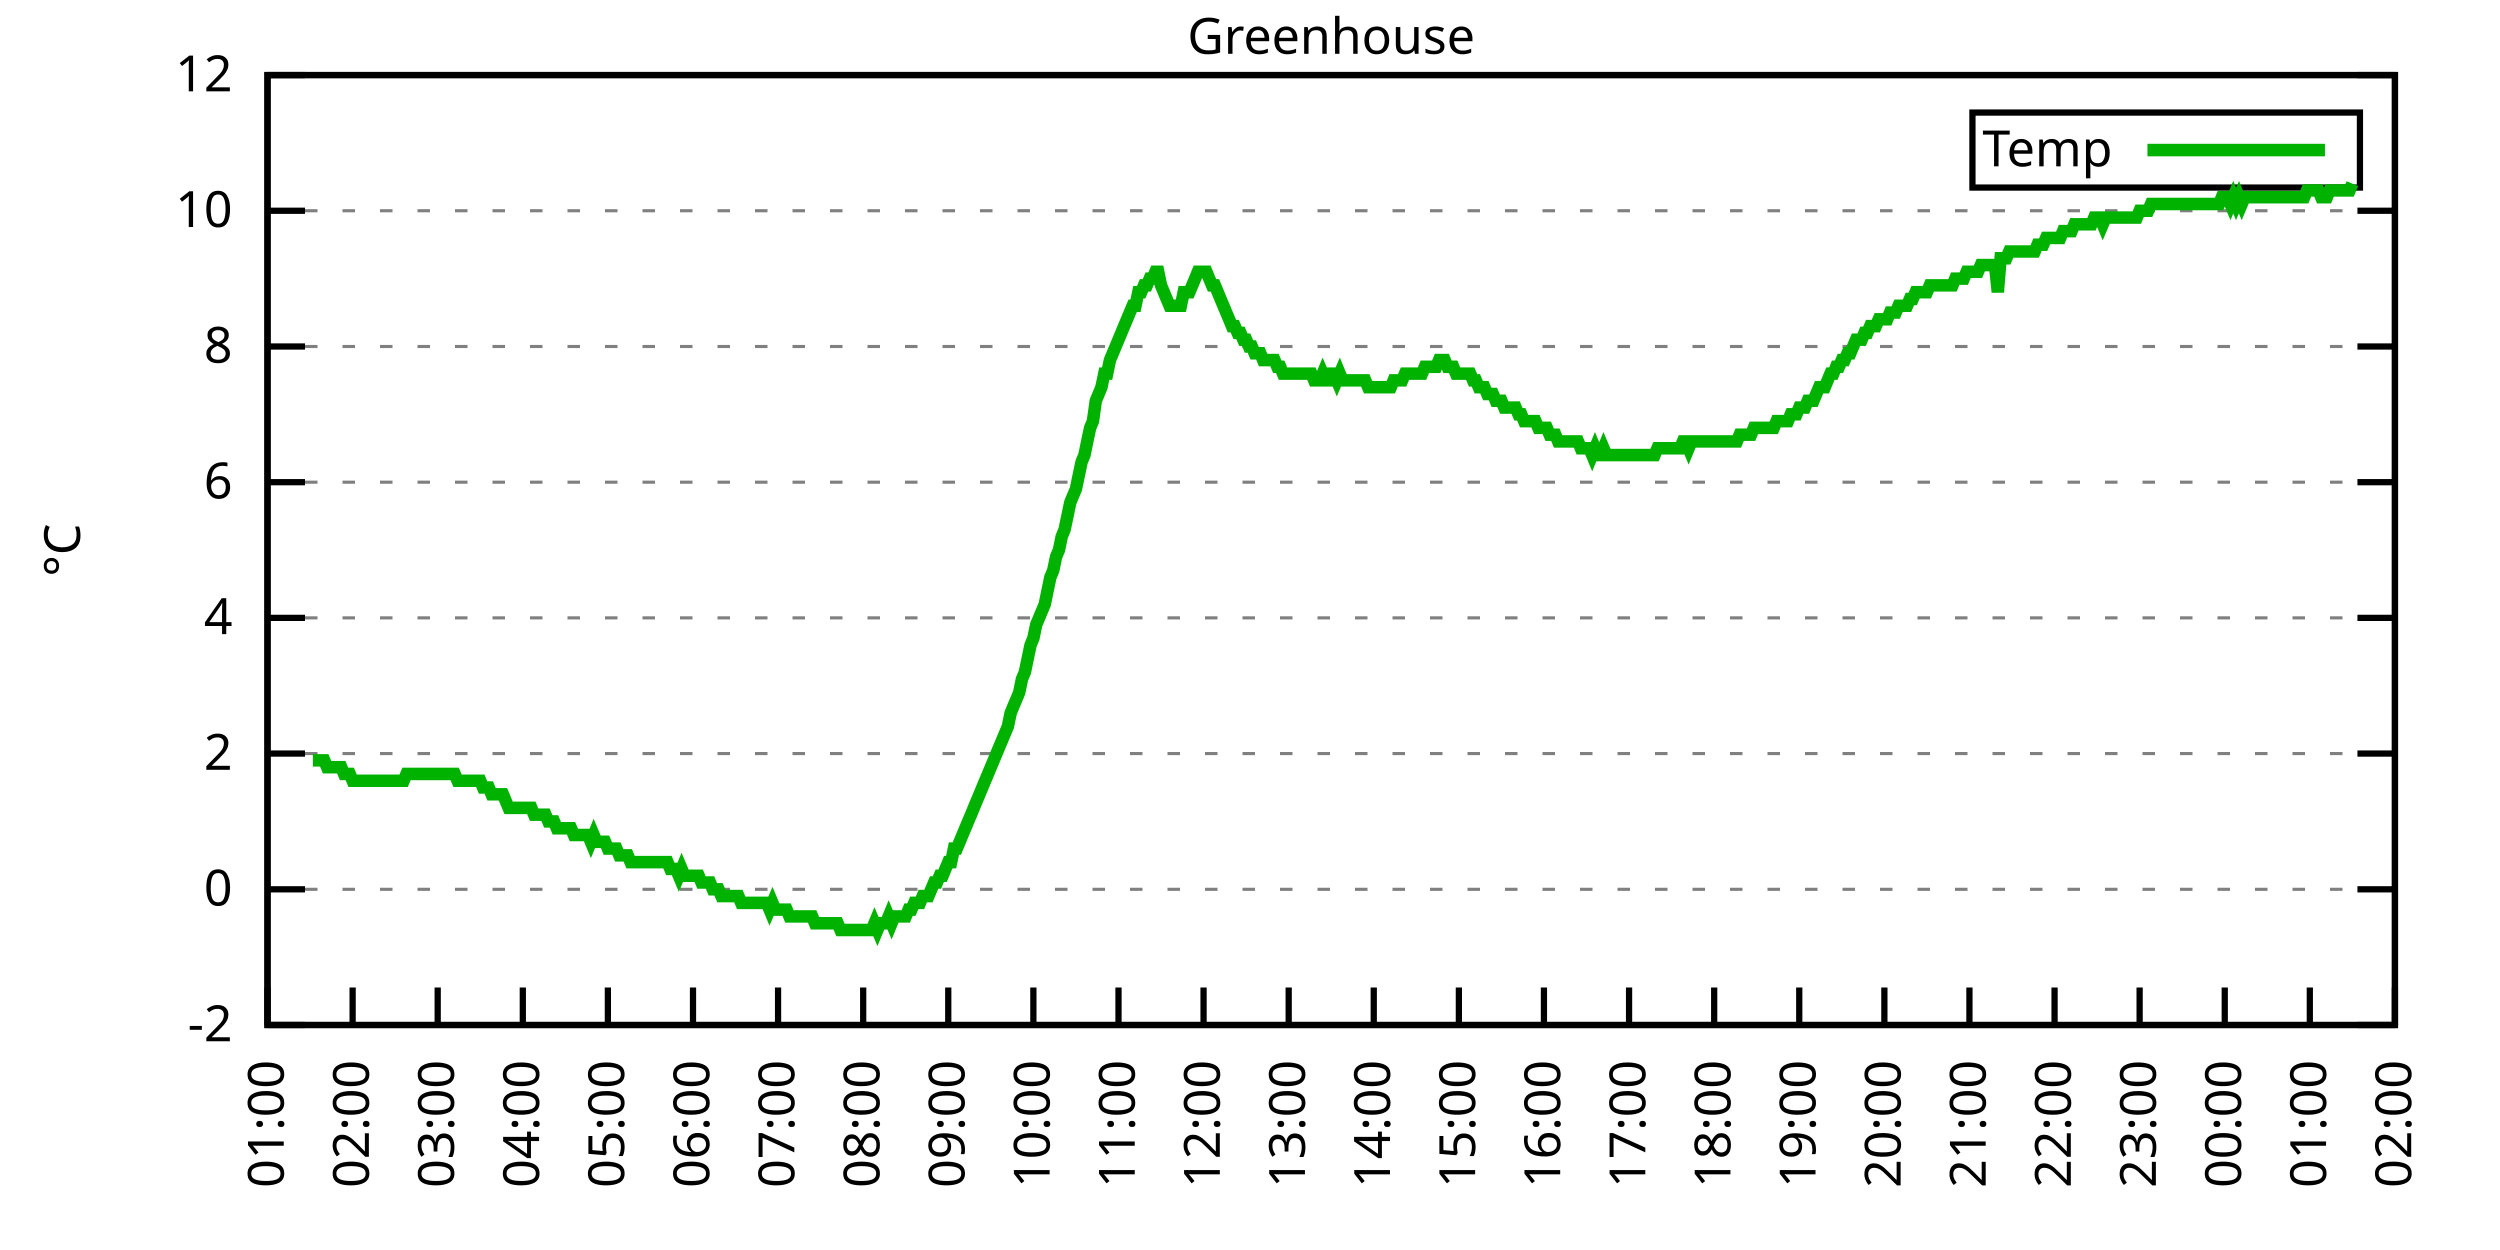
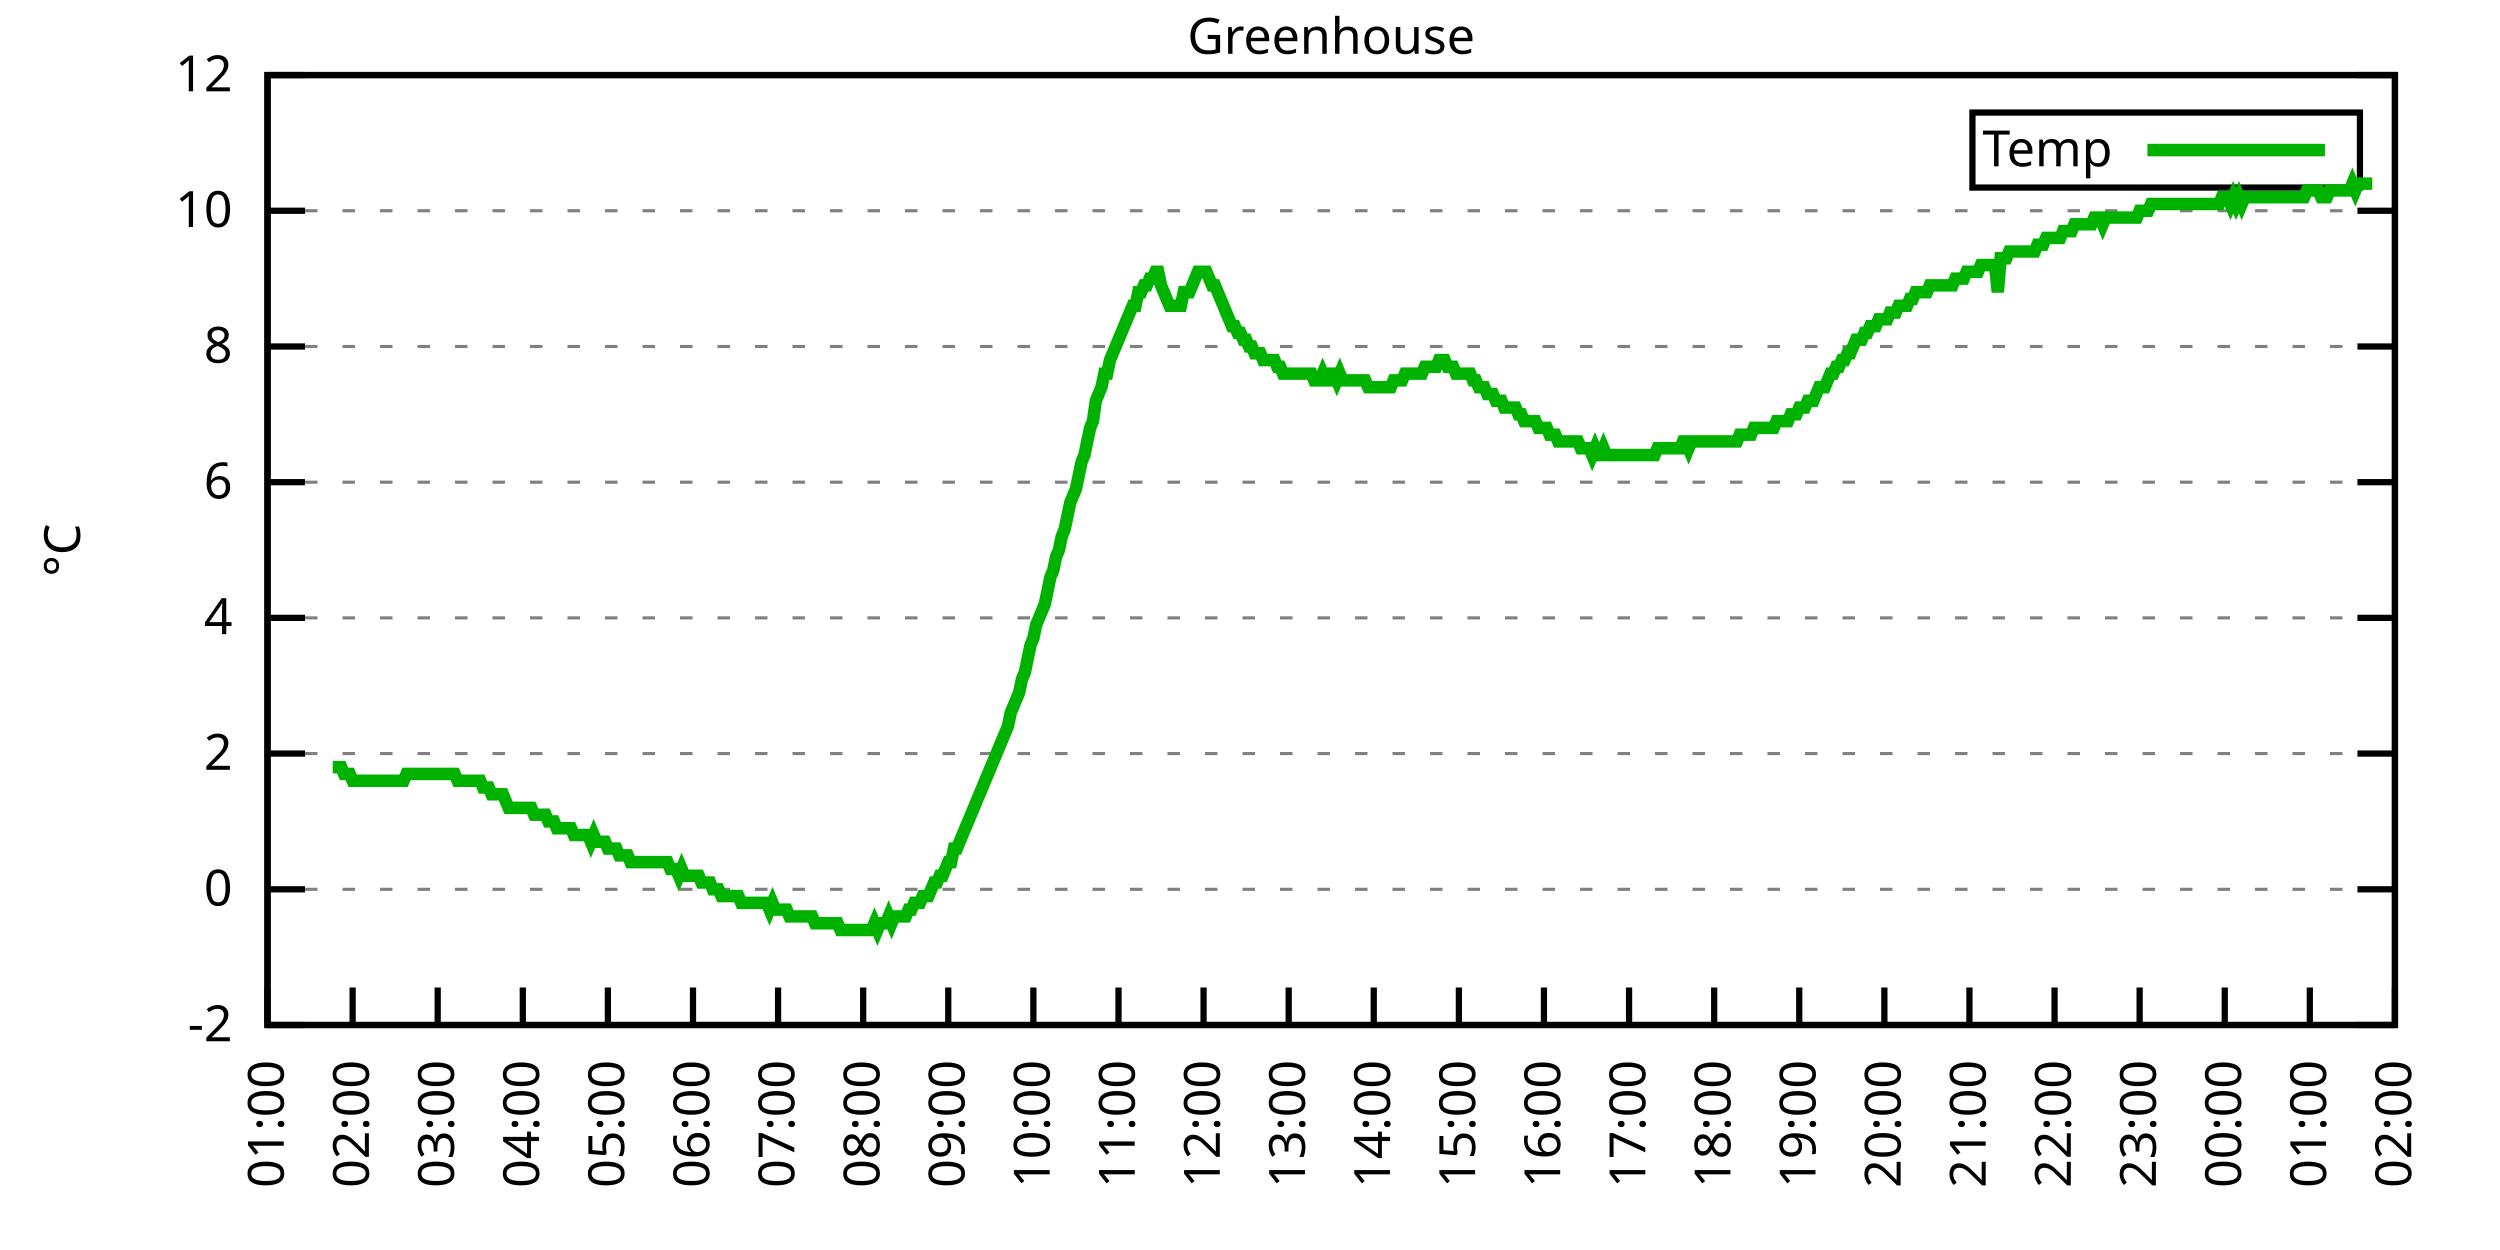
<svg xmlns="http://www.w3.org/2000/svg" xmlns:xlink="http://www.w3.org/1999/xlink" width="400" height="200" viewBox="0 0 400 200">
  <g id="gnuplot_canvas">
    <rect x="0" y="0" width="400" height="200" fill="none" />
    <defs>
      <circle id="gpDot" r="0.5" stroke-width="0.5" stroke="currentColor" />
      <path id="gpPt0" stroke-width="0.333" stroke="currentColor" d="M-1,0 h2 M0,-1 v2" />
      <path id="gpPt1" stroke-width="0.333" stroke="currentColor" d="M-1,-1 L1,1 M1,-1 L-1,1" />
      <path id="gpPt2" stroke-width="0.333" stroke="currentColor" d="M-1,0 L1,0 M0,-1 L0,1 M-1,-1 L1,1 M-1,1 L1,-1" />
      <rect id="gpPt3" stroke-width="0.333" stroke="currentColor" x="-1" y="-1" width="2" height="2" />
      <rect id="gpPt4" stroke-width="0.333" stroke="currentColor" fill="currentColor" x="-1" y="-1" width="2" height="2" />
      <circle id="gpPt5" stroke-width="0.333" stroke="currentColor" cx="0" cy="0" r="1" />
      <use xlink:href="#gpPt5" id="gpPt6" fill="currentColor" stroke="none" />
      <path id="gpPt7" stroke-width="0.333" stroke="currentColor" d="M0,-1.33 L-1.33,0.67 L1.33,0.67 z" />
      <use xlink:href="#gpPt7" id="gpPt8" fill="currentColor" stroke="none" />
      <use xlink:href="#gpPt7" id="gpPt9" stroke="currentColor" transform="rotate(180)" />
      <use xlink:href="#gpPt9" id="gpPt10" fill="currentColor" stroke="none" />
      <use xlink:href="#gpPt3" id="gpPt11" stroke="currentColor" transform="rotate(45)" />
      <use xlink:href="#gpPt11" id="gpPt12" fill="currentColor" stroke="none" />
      <path id="gpPt13" stroke-width="0.333" stroke="currentColor" d="M0,1.330 L1.265,0.411 L0.782,-1.067 L-0.782,-1.076 L-1.265,0.411 z" />
      <use xlink:href="#gpPt13" id="gpPt14" fill="currentColor" stroke="none" />
      <filter id="textbox" filterUnits="objectBoundingBox" x="0" y="0" height="1" width="1">
        <feFlood flood-color="white" flood-opacity="1" result="bgnd" />
        <feComposite in="SourceGraphic" in2="bgnd" operator="atop" />
      </filter>
      <filter id="greybox" filterUnits="objectBoundingBox" x="0" y="0" height="1" width="1">
        <feFlood flood-color="lightgrey" flood-opacity="1" result="grey" />
        <feComposite in="SourceGraphic" in2="grey" operator="atop" />
      </filter>
    </defs>
    <g fill="none" color="white" stroke="currentColor" stroke-width="1.00" stroke-linecap="butt" stroke-linejoin="miter">
</g>
    <g fill="none" color="black" stroke="currentColor" stroke-width="1.00" stroke-linecap="butt" stroke-linejoin="miter">
      <g stroke="none" shape-rendering="crispEdges">
        <polygon fill="rgb(255, 255, 255)" points="42.80,164.00 383.18,164.00 383.18,12.02 42.80,12.02 " />
      </g>
    </g>
    <g fill="none" color="black" stroke="currentColor" stroke-width="1.00" stroke-linecap="butt" stroke-linejoin="miter">
</g>
    <g fill="none" color="black" stroke="black" stroke-width="0.50" stroke-linecap="butt" stroke-linejoin="miter">
</g>
    <g fill="none" color="gray" stroke="currentColor" stroke-width="0.50" stroke-linecap="butt" stroke-linejoin="miter">
      <path stroke="gray" stroke-dasharray="2,4" class="gridline" d="M42.80,164.00 L383.19,164.00  " />
    </g>
    <g fill="none" color="gray" stroke="gray" stroke-width="1.00" stroke-linecap="butt" stroke-linejoin="miter">
</g>
    <g fill="none" color="black" stroke="currentColor" stroke-width="1.00" stroke-linecap="butt" stroke-linejoin="miter">
      <path stroke="black" d="M42.80,164.00 L48.80,164.00 M383.19,164.00 L377.19,164.00  " />
      <g transform="translate(37.20,166.60)" stroke="none" fill="black" font-family="Sans" font-size="8.00" text-anchor="end">
        <text>
          <tspan font-family="Sans">-2</tspan>
        </text>
      </g>
    </g>
    <g fill="none" color="black" stroke="currentColor" stroke-width="1.00" stroke-linecap="butt" stroke-linejoin="miter">
</g>
    <g fill="none" color="black" stroke="black" stroke-width="0.50" stroke-linecap="butt" stroke-linejoin="miter">
</g>
    <g fill="none" color="gray" stroke="currentColor" stroke-width="0.50" stroke-linecap="butt" stroke-linejoin="miter">
      <path stroke="gray" stroke-dasharray="2,4" class="gridline" d="M42.80,142.29 L383.19,142.29  " />
    </g>
    <g fill="none" color="gray" stroke="gray" stroke-width="1.00" stroke-linecap="butt" stroke-linejoin="miter">
</g>
    <g fill="none" color="black" stroke="currentColor" stroke-width="1.00" stroke-linecap="butt" stroke-linejoin="miter">
      <path stroke="black" d="M42.80,142.29 L48.80,142.29 M383.19,142.29 L377.19,142.29  " />
      <g transform="translate(37.20,144.89)" stroke="none" fill="black" font-family="Sans" font-size="8.00" text-anchor="end">
        <text>
          <tspan font-family="Sans"> 0</tspan>
        </text>
      </g>
    </g>
    <g fill="none" color="black" stroke="currentColor" stroke-width="1.00" stroke-linecap="butt" stroke-linejoin="miter">
</g>
    <g fill="none" color="black" stroke="black" stroke-width="0.50" stroke-linecap="butt" stroke-linejoin="miter">
</g>
    <g fill="none" color="gray" stroke="currentColor" stroke-width="0.50" stroke-linecap="butt" stroke-linejoin="miter">
      <path stroke="gray" stroke-dasharray="2,4" class="gridline" d="M42.80,120.57 L383.19,120.57  " />
    </g>
    <g fill="none" color="gray" stroke="gray" stroke-width="1.00" stroke-linecap="butt" stroke-linejoin="miter">
</g>
    <g fill="none" color="black" stroke="currentColor" stroke-width="1.00" stroke-linecap="butt" stroke-linejoin="miter">
      <path stroke="black" d="M42.80,120.57 L48.80,120.57 M383.19,120.57 L377.19,120.57  " />
      <g transform="translate(37.20,123.17)" stroke="none" fill="black" font-family="Sans" font-size="8.00" text-anchor="end">
        <text>
          <tspan font-family="Sans"> 2</tspan>
        </text>
      </g>
    </g>
    <g fill="none" color="black" stroke="currentColor" stroke-width="1.00" stroke-linecap="butt" stroke-linejoin="miter">
</g>
    <g fill="none" color="black" stroke="black" stroke-width="0.50" stroke-linecap="butt" stroke-linejoin="miter">
</g>
    <g fill="none" color="gray" stroke="currentColor" stroke-width="0.50" stroke-linecap="butt" stroke-linejoin="miter">
      <path stroke="gray" stroke-dasharray="2,4" class="gridline" d="M42.80,98.86 L383.19,98.86  " />
    </g>
    <g fill="none" color="gray" stroke="gray" stroke-width="1.00" stroke-linecap="butt" stroke-linejoin="miter">
</g>
    <g fill="none" color="black" stroke="currentColor" stroke-width="1.00" stroke-linecap="butt" stroke-linejoin="miter">
      <path stroke="black" d="M42.80,98.86 L48.80,98.86 M383.19,98.86 L377.19,98.86  " />
      <g transform="translate(37.20,101.46)" stroke="none" fill="black" font-family="Sans" font-size="8.00" text-anchor="end">
        <text>
          <tspan font-family="Sans"> 4</tspan>
        </text>
      </g>
    </g>
    <g fill="none" color="black" stroke="currentColor" stroke-width="1.00" stroke-linecap="butt" stroke-linejoin="miter">
</g>
    <g fill="none" color="black" stroke="black" stroke-width="0.50" stroke-linecap="butt" stroke-linejoin="miter">
</g>
    <g fill="none" color="gray" stroke="currentColor" stroke-width="0.50" stroke-linecap="butt" stroke-linejoin="miter">
      <path stroke="gray" stroke-dasharray="2,4" class="gridline" d="M42.80,77.15 L383.19,77.15  " />
    </g>
    <g fill="none" color="gray" stroke="gray" stroke-width="1.00" stroke-linecap="butt" stroke-linejoin="miter">
</g>
    <g fill="none" color="black" stroke="currentColor" stroke-width="1.00" stroke-linecap="butt" stroke-linejoin="miter">
      <path stroke="black" d="M42.80,77.15 L48.80,77.15 M383.19,77.15 L377.19,77.15  " />
      <g transform="translate(37.20,79.75)" stroke="none" fill="black" font-family="Sans" font-size="8.00" text-anchor="end">
        <text>
          <tspan font-family="Sans"> 6</tspan>
        </text>
      </g>
    </g>
    <g fill="none" color="black" stroke="currentColor" stroke-width="1.00" stroke-linecap="butt" stroke-linejoin="miter">
</g>
    <g fill="none" color="black" stroke="black" stroke-width="0.50" stroke-linecap="butt" stroke-linejoin="miter">
</g>
    <g fill="none" color="gray" stroke="currentColor" stroke-width="0.50" stroke-linecap="butt" stroke-linejoin="miter">
      <path stroke="gray" stroke-dasharray="2,4" class="gridline" d="M42.80,55.44 L383.19,55.44  " />
    </g>
    <g fill="none" color="gray" stroke="gray" stroke-width="1.00" stroke-linecap="butt" stroke-linejoin="miter">
</g>
    <g fill="none" color="black" stroke="currentColor" stroke-width="1.00" stroke-linecap="butt" stroke-linejoin="miter">
      <path stroke="black" d="M42.80,55.44 L48.80,55.44 M383.19,55.44 L377.19,55.44  " />
      <g transform="translate(37.20,58.04)" stroke="none" fill="black" font-family="Sans" font-size="8.00" text-anchor="end">
        <text>
          <tspan font-family="Sans"> 8</tspan>
        </text>
      </g>
    </g>
    <g fill="none" color="black" stroke="currentColor" stroke-width="1.00" stroke-linecap="butt" stroke-linejoin="miter">
</g>
    <g fill="none" color="black" stroke="black" stroke-width="0.50" stroke-linecap="butt" stroke-linejoin="miter">
</g>
    <g fill="none" color="gray" stroke="currentColor" stroke-width="0.50" stroke-linecap="butt" stroke-linejoin="miter">
      <path stroke="gray" stroke-dasharray="2,4" class="gridline" d="M42.80,33.72 L383.19,33.72  " />
    </g>
    <g fill="none" color="gray" stroke="gray" stroke-width="1.00" stroke-linecap="butt" stroke-linejoin="miter">
</g>
    <g fill="none" color="black" stroke="currentColor" stroke-width="1.00" stroke-linecap="butt" stroke-linejoin="miter">
      <path stroke="black" d="M42.80,33.72 L48.80,33.72 M383.19,33.72 L377.19,33.72  " />
      <g transform="translate(37.20,36.32)" stroke="none" fill="black" font-family="Sans" font-size="8.00" text-anchor="end">
        <text>
          <tspan font-family="Sans"> 10</tspan>
        </text>
      </g>
    </g>
    <g fill="none" color="black" stroke="currentColor" stroke-width="1.00" stroke-linecap="butt" stroke-linejoin="miter">
</g>
    <g fill="none" color="black" stroke="black" stroke-width="0.50" stroke-linecap="butt" stroke-linejoin="miter">
</g>
    <g fill="none" color="gray" stroke="currentColor" stroke-width="0.50" stroke-linecap="butt" stroke-linejoin="miter">
      <path stroke="gray" stroke-dasharray="2,4" class="gridline" d="M42.80,12.01 L383.19,12.01  " />
    </g>
    <g fill="none" color="gray" stroke="gray" stroke-width="1.00" stroke-linecap="butt" stroke-linejoin="miter">
</g>
    <g fill="none" color="black" stroke="currentColor" stroke-width="1.00" stroke-linecap="butt" stroke-linejoin="miter">
      <path stroke="black" d="M42.80,12.01 L48.80,12.01 M383.19,12.01 L377.19,12.01  " />
      <g transform="translate(37.20,14.61)" stroke="none" fill="black" font-family="Sans" font-size="8.00" text-anchor="end">
        <text>
          <tspan font-family="Sans"> 12</tspan>
        </text>
      </g>
    </g>
    <g fill="none" color="black" stroke="currentColor" stroke-width="1.00" stroke-linecap="butt" stroke-linejoin="miter">
      <path stroke="black" d="M42.80,164.00 L42.80,158.00  " />
      <g transform="translate(45.40,169.60) rotate(270.00)" stroke="none" fill="black" font-family="Sans" font-size="8.00" text-anchor="end">
        <text>
          <tspan font-family="Sans">01:00</tspan>
        </text>
      </g>
    </g>
    <g fill="none" color="black" stroke="currentColor" stroke-width="1.00" stroke-linecap="butt" stroke-linejoin="miter">
      <path stroke="black" d="M56.42,164.00 L56.42,158.00  " />
      <g transform="translate(59.02,169.60) rotate(270.00)" stroke="none" fill="black" font-family="Sans" font-size="8.00" text-anchor="end">
        <text>
          <tspan font-family="Sans">02:00</tspan>
        </text>
      </g>
    </g>
    <g fill="none" color="black" stroke="currentColor" stroke-width="1.00" stroke-linecap="butt" stroke-linejoin="miter">
      <path stroke="black" d="M70.03,164.00 L70.03,158.00  " />
      <g transform="translate(72.63,169.60) rotate(270.00)" stroke="none" fill="black" font-family="Sans" font-size="8.00" text-anchor="end">
        <text>
          <tspan font-family="Sans">03:00</tspan>
        </text>
      </g>
    </g>
    <g fill="none" color="black" stroke="currentColor" stroke-width="1.00" stroke-linecap="butt" stroke-linejoin="miter">
      <path stroke="black" d="M83.65,164.00 L83.65,158.00  " />
      <g transform="translate(86.25,169.60) rotate(270.00)" stroke="none" fill="black" font-family="Sans" font-size="8.00" text-anchor="end">
        <text>
          <tspan font-family="Sans">04:00</tspan>
        </text>
      </g>
    </g>
    <g fill="none" color="black" stroke="currentColor" stroke-width="1.00" stroke-linecap="butt" stroke-linejoin="miter">
      <path stroke="black" d="M97.26,164.00 L97.26,158.00  " />
      <g transform="translate(99.86,169.60) rotate(270.00)" stroke="none" fill="black" font-family="Sans" font-size="8.00" text-anchor="end">
        <text>
          <tspan font-family="Sans">05:00</tspan>
        </text>
      </g>
    </g>
    <g fill="none" color="black" stroke="currentColor" stroke-width="1.00" stroke-linecap="butt" stroke-linejoin="miter">
      <path stroke="black" d="M110.88,164.00 L110.88,158.00  " />
      <g transform="translate(113.48,169.60) rotate(270.00)" stroke="none" fill="black" font-family="Sans" font-size="8.00" text-anchor="end">
        <text>
          <tspan font-family="Sans">06:00</tspan>
        </text>
      </g>
    </g>
    <g fill="none" color="black" stroke="currentColor" stroke-width="1.00" stroke-linecap="butt" stroke-linejoin="miter">
      <path stroke="black" d="M124.49,164.00 L124.49,158.00  " />
      <g transform="translate(127.09,169.60) rotate(270.00)" stroke="none" fill="black" font-family="Sans" font-size="8.00" text-anchor="end">
        <text>
          <tspan font-family="Sans">07:00</tspan>
        </text>
      </g>
    </g>
    <g fill="none" color="black" stroke="currentColor" stroke-width="1.00" stroke-linecap="butt" stroke-linejoin="miter">
      <path stroke="black" d="M138.11,164.00 L138.11,158.00  " />
      <g transform="translate(140.71,169.60) rotate(270.00)" stroke="none" fill="black" font-family="Sans" font-size="8.00" text-anchor="end">
        <text>
          <tspan font-family="Sans">08:00</tspan>
        </text>
      </g>
    </g>
    <g fill="none" color="black" stroke="currentColor" stroke-width="1.00" stroke-linecap="butt" stroke-linejoin="miter">
      <path stroke="black" d="M151.72,164.00 L151.72,158.00  " />
      <g transform="translate(154.32,169.60) rotate(270.00)" stroke="none" fill="black" font-family="Sans" font-size="8.00" text-anchor="end">
        <text>
          <tspan font-family="Sans">09:00</tspan>
        </text>
      </g>
    </g>
    <g fill="none" color="black" stroke="currentColor" stroke-width="1.00" stroke-linecap="butt" stroke-linejoin="miter">
      <path stroke="black" d="M165.34,164.00 L165.34,158.00  " />
      <g transform="translate(167.94,169.60) rotate(270.00)" stroke="none" fill="black" font-family="Sans" font-size="8.00" text-anchor="end">
        <text>
          <tspan font-family="Sans">10:00</tspan>
        </text>
      </g>
    </g>
    <g fill="none" color="black" stroke="currentColor" stroke-width="1.00" stroke-linecap="butt" stroke-linejoin="miter">
      <path stroke="black" d="M178.96,164.00 L178.96,158.00  " />
      <g transform="translate(181.56,169.60) rotate(270.00)" stroke="none" fill="black" font-family="Sans" font-size="8.00" text-anchor="end">
        <text>
          <tspan font-family="Sans">11:00</tspan>
        </text>
      </g>
    </g>
    <g fill="none" color="black" stroke="currentColor" stroke-width="1.00" stroke-linecap="butt" stroke-linejoin="miter">
      <path stroke="black" d="M192.57,164.00 L192.57,158.00  " />
      <g transform="translate(195.17,169.60) rotate(270.00)" stroke="none" fill="black" font-family="Sans" font-size="8.00" text-anchor="end">
        <text>
          <tspan font-family="Sans">12:00</tspan>
        </text>
      </g>
    </g>
    <g fill="none" color="black" stroke="currentColor" stroke-width="1.00" stroke-linecap="butt" stroke-linejoin="miter">
      <path stroke="black" d="M206.19,164.00 L206.19,158.00  " />
      <g transform="translate(208.79,169.60) rotate(270.00)" stroke="none" fill="black" font-family="Sans" font-size="8.00" text-anchor="end">
        <text>
          <tspan font-family="Sans">13:00</tspan>
        </text>
      </g>
    </g>
    <g fill="none" color="black" stroke="currentColor" stroke-width="1.00" stroke-linecap="butt" stroke-linejoin="miter">
      <path stroke="black" d="M219.80,164.00 L219.80,158.00  " />
      <g transform="translate(222.40,169.60) rotate(270.00)" stroke="none" fill="black" font-family="Sans" font-size="8.00" text-anchor="end">
        <text>
          <tspan font-family="Sans">14:00</tspan>
        </text>
      </g>
    </g>
    <g fill="none" color="black" stroke="currentColor" stroke-width="1.00" stroke-linecap="butt" stroke-linejoin="miter">
      <path stroke="black" d="M233.42,164.00 L233.42,158.00  " />
      <g transform="translate(236.02,169.60) rotate(270.00)" stroke="none" fill="black" font-family="Sans" font-size="8.00" text-anchor="end">
        <text>
          <tspan font-family="Sans">15:00</tspan>
        </text>
      </g>
    </g>
    <g fill="none" color="black" stroke="currentColor" stroke-width="1.00" stroke-linecap="butt" stroke-linejoin="miter">
      <path stroke="black" d="M247.03,164.00 L247.03,158.00  " />
      <g transform="translate(249.63,169.60) rotate(270.00)" stroke="none" fill="black" font-family="Sans" font-size="8.00" text-anchor="end">
        <text>
          <tspan font-family="Sans">16:00</tspan>
        </text>
      </g>
    </g>
    <g fill="none" color="black" stroke="currentColor" stroke-width="1.00" stroke-linecap="butt" stroke-linejoin="miter">
      <path stroke="black" d="M260.65,164.00 L260.65,158.00  " />
      <g transform="translate(263.25,169.60) rotate(270.00)" stroke="none" fill="black" font-family="Sans" font-size="8.00" text-anchor="end">
        <text>
          <tspan font-family="Sans">17:00</tspan>
        </text>
      </g>
    </g>
    <g fill="none" color="black" stroke="currentColor" stroke-width="1.00" stroke-linecap="butt" stroke-linejoin="miter">
      <path stroke="black" d="M274.27,164.00 L274.27,158.00  " />
      <g transform="translate(276.87,169.60) rotate(270.00)" stroke="none" fill="black" font-family="Sans" font-size="8.00" text-anchor="end">
        <text>
          <tspan font-family="Sans">18:00</tspan>
        </text>
      </g>
    </g>
    <g fill="none" color="black" stroke="currentColor" stroke-width="1.00" stroke-linecap="butt" stroke-linejoin="miter">
      <path stroke="black" d="M287.88,164.00 L287.88,158.00  " />
      <g transform="translate(290.48,169.60) rotate(270.00)" stroke="none" fill="black" font-family="Sans" font-size="8.00" text-anchor="end">
        <text>
          <tspan font-family="Sans">19:00</tspan>
        </text>
      </g>
    </g>
    <g fill="none" color="black" stroke="currentColor" stroke-width="1.00" stroke-linecap="butt" stroke-linejoin="miter">
      <path stroke="black" d="M301.50,164.00 L301.50,158.00  " />
      <g transform="translate(304.10,169.60) rotate(270.00)" stroke="none" fill="black" font-family="Sans" font-size="8.00" text-anchor="end">
        <text>
          <tspan font-family="Sans">20:00</tspan>
        </text>
      </g>
    </g>
    <g fill="none" color="black" stroke="currentColor" stroke-width="1.00" stroke-linecap="butt" stroke-linejoin="miter">
      <path stroke="black" d="M315.11,164.00 L315.11,158.00  " />
      <g transform="translate(317.71,169.60) rotate(270.00)" stroke="none" fill="black" font-family="Sans" font-size="8.00" text-anchor="end">
        <text>
          <tspan font-family="Sans">21:00</tspan>
        </text>
      </g>
    </g>
    <g fill="none" color="black" stroke="currentColor" stroke-width="1.00" stroke-linecap="butt" stroke-linejoin="miter">
      <path stroke="black" d="M328.73,164.00 L328.73,158.00  " />
      <g transform="translate(331.33,169.60) rotate(270.00)" stroke="none" fill="black" font-family="Sans" font-size="8.00" text-anchor="end">
        <text>
          <tspan font-family="Sans">22:00</tspan>
        </text>
      </g>
    </g>
    <g fill="none" color="black" stroke="currentColor" stroke-width="1.00" stroke-linecap="butt" stroke-linejoin="miter">
      <path stroke="black" d="M342.34,164.00 L342.34,158.00  " />
      <g transform="translate(344.94,169.60) rotate(270.00)" stroke="none" fill="black" font-family="Sans" font-size="8.00" text-anchor="end">
        <text>
          <tspan font-family="Sans">23:00</tspan>
        </text>
      </g>
    </g>
    <g fill="none" color="black" stroke="currentColor" stroke-width="1.00" stroke-linecap="butt" stroke-linejoin="miter">
      <path stroke="black" d="M355.96,164.00 L355.96,158.00  " />
      <g transform="translate(358.56,169.60) rotate(270.00)" stroke="none" fill="black" font-family="Sans" font-size="8.00" text-anchor="end">
        <text>
          <tspan font-family="Sans">00:00</tspan>
        </text>
      </g>
    </g>
    <g fill="none" color="black" stroke="currentColor" stroke-width="1.00" stroke-linecap="butt" stroke-linejoin="miter">
      <path stroke="black" d="M369.57,164.00 L369.57,158.00  " />
      <g transform="translate(372.17,169.60) rotate(270.00)" stroke="none" fill="black" font-family="Sans" font-size="8.00" text-anchor="end">
        <text>
          <tspan font-family="Sans">01:00</tspan>
        </text>
      </g>
    </g>
    <g fill="none" color="black" stroke="currentColor" stroke-width="1.00" stroke-linecap="butt" stroke-linejoin="miter">
      <path stroke="black" d="M383.19,164.00 L383.19,158.00  " />
      <g transform="translate(385.79,169.60) rotate(270.00)" stroke="none" fill="black" font-family="Sans" font-size="8.00" text-anchor="end">
        <text>
          <tspan font-family="Sans">02:00</tspan>
        </text>
      </g>
    </g>
    <g fill="none" color="black" stroke="currentColor" stroke-width="1.00" stroke-linecap="butt" stroke-linejoin="miter">
</g>
    <g fill="none" color="black" stroke="currentColor" stroke-width="1.00" stroke-linecap="butt" stroke-linejoin="miter">
      <path stroke="black" d="M42.80,12.01 L42.80,164.00 L383.19,164.00 L383.19,12.01 L42.80,12.01 Z  " />
    </g>
    <g fill="none" color="black" stroke="currentColor" stroke-width="1.00" stroke-linecap="butt" stroke-linejoin="miter">
</g>
    <g fill="none" color="black" stroke="currentColor" stroke-width="1.00" stroke-linecap="butt" stroke-linejoin="miter">
      <path stroke="black" d="M315.59,30.01 L315.59,18.01 L377.59,18.01 L377.59,30.01 L315.59,30.01 Z  " />
    </g>
    <g id="Greenhouse_plot_1">
      <g fill="none" color="white" stroke="black" stroke-width="2.00" stroke-linecap="butt" stroke-linejoin="miter">
</g>
      <g fill="none" color="black" stroke="currentColor" stroke-width="2.00" stroke-linecap="butt" stroke-linejoin="miter">
        <g transform="translate(337.99,26.61)" stroke="none" fill="black" font-family="Sans" font-size="8.00" text-anchor="end">
          <text>
            <tspan font-family="Sans">Temp</tspan>
          </text>
        </g>
      </g>
      <g fill="none" color="black" stroke="currentColor" stroke-width="2.00" stroke-linecap="butt" stroke-linejoin="miter">
-         <path stroke="rgb(  0, 178,   0)" d="M343.59,24.01 L371.99,24.01 M50.06,121.66 L50.52,121.66 L50.97,121.66 L51.42,121.66 L51.88,121.66 L52.33,122.75   L52.78,122.75 L53.24,122.75 L53.69,122.75 L54.15,122.75 L54.60,122.75 L55.05,123.83 L55.51,123.83 L55.96,123.83   L56.42,124.92 L56.87,124.92 L57.32,124.92 L57.78,124.92 L58.23,124.92 L58.68,124.92 L59.14,124.92 L59.59,124.92   L60.05,124.92 L60.50,124.92 L60.95,124.92 L61.41,124.92 L61.86,124.92 L62.32,124.92 L62.77,124.92 L63.22,124.92   L63.68,124.92 L64.13,124.92 L64.58,124.92 L65.04,123.83 L65.49,123.83 L65.95,123.83 L66.40,123.83 L66.85,123.83   L67.31,123.83 L67.76,123.83 L68.22,123.83 L68.67,123.83 L69.12,123.83 L69.58,123.83 L70.03,123.83 L70.49,123.83   L70.94,123.83 L71.39,123.83 L71.85,123.83 L72.30,123.83 L72.75,123.83 L73.21,124.92 L73.66,124.92 L74.12,124.92   L74.57,124.92 L75.02,124.92 L75.48,124.92 L75.93,124.92 L76.39,124.92 L76.84,124.92 L77.29,126.00 L77.75,126.00   L78.20,126.00 L78.65,127.09 L79.11,127.09 L79.56,127.09 L80.02,127.09 L80.47,127.09 L80.92,128.17 L81.38,129.26   L81.83,129.26 L82.29,129.26 L82.74,129.26 L83.19,129.26 L83.65,129.26 L84.10,129.26 L84.55,129.26 L85.01,129.26   L85.46,130.35 L85.92,130.35 L86.37,130.35 L86.82,130.35 L87.28,130.35 L87.73,131.43 L88.19,131.43 L88.64,131.43   L89.09,132.52 L89.55,132.52 L90.00,132.52 L90.45,132.52 L90.91,132.52 L91.36,132.52 L91.82,133.60 L92.27,133.60   L92.72,133.60 L93.18,133.60 L93.63,133.60 L94.09,133.60 L94.54,134.69 L94.99,133.60 L95.45,134.69 L95.90,134.69   L96.35,134.69 L96.81,134.69 L97.26,135.77 L97.72,135.77 L98.17,135.77 L98.62,135.77 L99.08,136.86 L99.53,136.86   L99.99,136.86 L100.44,136.86 L100.89,137.94 L101.35,137.94 L101.80,137.94 L102.25,137.94 L102.71,137.94 L103.16,137.94   L103.62,137.94 L104.07,137.94 L104.52,137.94 L104.98,137.94 L105.43,137.94 L105.89,137.94 L106.34,137.94 L106.79,137.94   L107.25,139.03 L107.70,139.03 L108.15,139.03 L108.61,140.12 L109.06,139.03 L109.52,140.12 L109.97,140.12 L110.42,140.12   L110.88,140.12 L111.33,140.12 L111.79,140.12 L112.24,141.20 L112.69,141.20 L113.15,141.20 L113.60,141.20 L114.05,142.29   L114.51,142.29 L114.96,142.29 L115.42,143.37 L115.87,143.37 L116.32,143.37 L116.78,143.37 L117.23,143.37 L117.69,143.37   L118.14,143.37 L118.59,144.46 L119.05,144.46 L119.50,144.46 L119.96,144.46 L120.41,144.46 L120.86,144.46 L121.32,144.46   L121.77,144.46 L122.22,144.46 L122.68,144.46 L123.13,145.54 L123.59,144.46 L124.04,145.54 L124.49,145.54 L124.95,145.54   L125.40,145.54 L125.86,145.54 L126.31,146.63 L126.76,146.63 L127.22,146.63 L127.67,146.63 L128.12,146.63 L128.58,146.63   L129.03,146.63 L129.49,146.63 L129.94,146.63 L130.39,147.72 L130.85,147.72 L131.30,147.72 L131.76,147.72 L132.21,147.72   L132.66,147.72 L133.12,147.72 L133.57,147.72 L134.02,147.72 L134.48,148.80 L134.93,148.80 L135.39,148.80 L135.84,148.80   L136.29,148.80 L136.75,148.80 L137.20,148.80 L137.66,148.80 L138.11,148.80 L138.56,148.80 L139.02,148.80 L139.47,148.80   L139.92,147.72 L140.38,148.80 L140.83,147.72 L141.29,147.72 L141.74,147.72 L142.19,146.63 L142.65,147.72 L143.10,146.63   L143.56,146.63 L144.01,146.63 L144.46,146.63 L144.92,146.63 L145.37,145.54 L145.82,145.54 L146.28,144.46 L146.73,144.46   L147.19,144.46 L147.64,143.37 L148.09,143.37 L148.55,143.37 L149.00,142.29 L149.46,141.20 L149.91,141.20 L150.36,140.12   L150.82,140.12 L151.27,139.03 L151.72,137.94 L152.18,137.94 L152.63,135.77 L153.09,135.77 L153.54,134.69 L153.99,133.60   L154.45,132.52 L154.90,131.43 L155.36,130.35 L155.81,129.26 L156.26,128.17 L156.72,127.09 L157.17,126.00 L157.62,124.92   L158.08,123.83 L158.53,122.75 L158.99,121.66 L159.44,120.57 L159.89,119.49 L160.35,118.40 L160.80,117.32 L161.26,116.23   L161.71,114.06 L162.16,112.97 L162.62,111.89 L163.07,110.80 L163.52,108.63 L163.98,107.55 L164.43,105.38 L164.89,103.20   L165.34,102.12 L165.79,99.95 L166.25,98.86 L166.70,97.78 L167.16,96.69 L167.61,94.52 L168.06,92.35 L168.52,91.26   L168.97,89.09 L169.43,88.00 L169.88,85.83 L170.33,84.75 L170.79,82.58 L171.24,80.41 L171.69,79.32 L172.15,78.23   L172.60,76.06 L173.06,73.89 L173.51,72.81 L173.96,70.63 L174.42,68.46 L174.87,67.38 L175.33,64.12 L175.78,63.04   L176.23,61.95 L176.69,59.78 L177.14,59.78 L177.59,57.61 L178.05,56.52 L178.50,55.44 L178.96,54.35 L179.41,53.26   L179.86,52.18 L180.32,51.09 L180.77,50.01 L181.23,48.92 L181.68,48.92 L182.13,46.75 L182.59,46.75 L183.04,45.66   L183.49,45.66 L183.95,44.58 L184.40,44.58 L184.86,43.49 L185.31,43.49 L185.76,45.66 L186.22,46.75 L186.67,47.84   L187.13,48.92 L187.58,48.92 L188.03,48.92 L188.49,48.92 L188.94,48.92 L189.39,46.75 L189.85,46.75 L190.30,46.75   L190.76,45.66 L191.21,44.58 L191.66,43.49 L192.12,43.49 L192.57,43.49 L193.03,43.49 L193.48,44.58 L193.93,45.66   L194.39,45.66 L194.84,46.75 L195.29,47.84 L195.75,48.92 L196.20,50.01 L196.66,51.09 L197.11,52.18 L197.56,52.18   L198.02,53.26 L198.47,53.26 L198.93,54.35 L199.38,54.35 L199.83,55.44 L200.29,55.44 L200.74,56.52 L201.19,56.52   L201.65,56.52 L202.10,57.61 L202.56,57.61 L203.01,57.61 L203.46,57.61 L203.92,57.61 L204.37,58.69 L204.83,58.69   L205.28,59.78 L205.73,59.78 L206.19,59.78 L206.64,59.78 L207.09,59.78 L207.55,59.78 L208.00,59.78 L208.46,59.78   L208.91,59.78 L209.36,59.78 L209.82,59.78 L210.27,60.86 L210.73,60.86 L211.18,60.86 L211.63,59.78 L212.09,60.86   L212.54,60.86 L213.00,59.78 L213.45,59.78 L213.90,60.86 L214.36,59.78 L214.81,60.86 L215.26,60.86 L215.72,60.86   L216.17,60.86 L216.63,60.86 L217.08,60.86 L217.53,60.86 L217.99,60.86 L218.44,60.86 L218.90,61.95 L219.35,61.95   L219.80,61.95 L220.26,61.95 L220.71,61.95 L221.16,61.95 L221.62,61.95 L222.07,61.95 L222.53,61.95 L222.98,60.86   L223.43,60.86 L223.89,60.86 L224.34,60.86 L224.80,59.78 L225.25,59.78 L225.70,59.78 L226.16,59.78 L226.61,59.78   L227.06,59.78 L227.52,59.78 L227.97,58.69 L228.43,58.69 L228.88,58.69 L229.33,58.69 L229.79,58.69 L230.24,57.61   L230.70,57.61 L231.15,57.61 L231.60,58.69 L232.06,58.69 L232.51,58.69 L232.96,59.78 L233.42,59.78 L233.87,59.78   L234.33,59.78 L234.78,59.78 L235.23,59.78 L235.69,60.86 L236.14,60.86 L236.60,61.95 L237.05,61.95 L237.50,61.95   L237.96,63.04 L238.41,63.04 L238.86,63.04 L239.32,64.12 L239.77,64.12 L240.23,64.12 L240.68,65.21 L241.13,65.21   L241.59,65.21 L242.04,65.21 L242.50,65.21 L242.95,66.29 L243.40,66.29 L243.86,67.38 L244.31,67.38 L244.76,67.38   L245.22,67.38 L245.67,67.38 L246.13,68.46 L246.58,68.46 L247.03,68.46 L247.49,68.46 L247.94,69.55 L248.40,69.55   L248.85,69.55 L249.30,70.63 L249.76,70.63 L250.21,70.63 L250.66,70.63 L251.12,70.63 L251.57,70.63 L252.03,70.63   L252.48,70.63 L252.93,71.72 L253.39,71.72 L253.84,71.72 L254.30,71.72 L254.75,72.81 L255.20,71.72 L255.66,72.81   L256.11,72.81 L256.56,71.72 L257.02,72.81 L257.47,72.81 L257.93,72.81 L258.38,72.81 L258.83,72.81 L259.29,72.81   L259.74,72.81 L260.20,72.81 L260.65,72.81 L261.10,72.81 L261.56,72.81 L262.01,72.81 L262.47,72.81 L262.92,72.81   L263.37,72.81 L263.83,72.81 L264.28,72.81 L264.73,72.81 L265.19,71.72 L265.64,71.72 L266.10,71.72 L266.55,71.72   L267.00,71.72 L267.46,71.72 L267.91,71.72 L268.37,71.72 L268.82,71.72 L269.27,70.63 L269.73,70.63 L270.18,71.72   L270.63,70.63 L271.09,70.63 L271.54,70.63 L272.00,70.63 L272.45,70.63 L272.90,70.63 L273.36,70.63 L273.81,70.63   L274.27,70.63 L274.72,70.63 L275.17,70.63 L275.63,70.63 L276.08,70.63 L276.53,70.63 L276.99,70.63 L277.44,70.63   L277.90,70.63 L278.35,69.55 L278.80,69.55 L279.26,69.55 L279.71,69.55 L280.17,69.55 L280.62,68.46 L281.07,68.46   L281.53,68.46 L281.98,68.46 L282.43,68.46 L282.89,68.46 L283.34,68.46 L283.80,68.46 L284.25,67.38 L284.70,67.38   L285.16,67.38 L285.61,67.38 L286.07,67.38 L286.52,66.29 L286.97,66.29 L287.43,66.29 L287.88,65.21 L288.33,65.21   L288.79,65.21 L289.24,64.12 L289.70,64.12 L290.15,64.12 L290.60,63.04 L291.06,61.95 L291.51,61.95 L291.97,61.95   L292.42,60.86 L292.87,59.78 L293.33,59.78 L293.78,58.69 L294.23,58.69 L294.69,57.61 L295.14,57.61 L295.60,56.52   L296.05,56.52 L296.50,55.44 L296.96,54.35 L297.41,54.35 L297.87,54.35 L298.32,53.26 L298.77,53.26 L299.23,52.18   L299.68,52.18 L300.13,52.18 L300.59,51.09 L301.04,51.09 L301.50,51.09 L301.95,51.09 L302.40,50.01 L302.86,50.01   L303.31,50.01 L303.77,48.92 L304.22,48.92 L304.67,48.92 L305.13,48.92 L305.58,47.84 L306.03,47.84 L306.49,46.75   L306.94,46.75 L307.40,46.75 L307.85,46.75 L308.30,46.75 L308.76,45.66 L309.21,45.66 L309.67,45.66 L310.12,45.66   L310.57,45.66 L311.03,45.66 L311.48,45.66 L311.94,45.66 L312.39,45.66 L312.84,44.58 L313.30,44.58 L313.75,44.58   L314.20,44.58 L314.66,43.49 L315.11,43.49 L315.57,43.49 L316.02,43.49 L316.47,43.49 L316.93,42.41 L317.38,42.41   L317.84,42.41 L318.29,42.41 L318.74,42.41 L319.20,42.41 L319.65,46.75 L320.10,41.32 L320.56,41.32 L321.01,41.32   L321.47,40.24 L321.92,40.24 L322.37,40.24 L322.83,40.24 L323.28,40.24 L323.74,40.24 L324.19,40.24 L324.64,40.24   L325.10,40.24 L325.55,40.24 L326.00,39.15 L326.46,39.15 L326.91,39.15 L327.37,38.07 L327.82,38.07 L328.27,38.07   L328.73,38.07 L329.18,38.07 L329.64,38.07 L330.09,36.98 L330.54,36.98 L331.00,36.98 L331.45,36.98 L331.90,35.89   L332.36,35.89 L332.81,35.89 L333.27,35.89 L333.72,35.89 L334.17,35.89 L334.63,35.89 L335.08,34.81 L335.54,34.81   L335.99,34.81 L336.44,35.89 L336.90,34.81 L337.35,34.81 L337.80,34.81 L338.26,34.81 L338.71,34.81 L339.17,34.81   L339.39,34.81 L340.07,34.81 L340.53,34.81 L340.98,34.81 L341.44,34.81 L341.89,34.81 L342.34,33.72 L342.80,33.72   L343.25,33.72 L343.70,33.72 L344.16,32.64 L344.61,32.64 L345.07,32.64 L345.52,32.64 L345.97,32.64 L346.43,32.64   L346.88,32.64 L347.34,32.64 L347.79,32.64 L348.24,32.64 L348.70,32.64 L349.15,32.64 L349.60,32.64 L350.06,32.64   L350.51,32.64 L350.97,32.64 L351.42,32.64 L351.87,32.64 L352.33,32.64 L352.78,32.64 L353.24,32.64 L353.69,32.64   L354.14,32.64 L354.60,32.64 L355.05,32.64 L355.50,31.55 L355.96,31.55 L356.41,31.55 L356.87,32.64 L357.32,31.55   L357.77,32.64 L358.23,31.55 L358.68,32.64 L359.14,31.55 L359.59,31.55 L360.04,31.55 L360.50,31.55 L360.95,31.55   L361.41,31.55 L361.86,31.55 L362.31,31.55 L362.77,31.55 L363.22,31.55 L363.67,31.55 L364.13,31.55 L364.58,31.55   L365.04,31.55 L365.49,31.55 L365.94,31.55 L366.40,31.55 L366.85,31.55 L367.31,31.55 L367.76,31.55 L368.21,31.55   L368.67,31.55 L369.12,30.47 L369.57,30.47 L370.03,30.47 L370.48,30.47 L370.94,30.47 L371.39,31.55 L371.84,31.55   L372.30,31.55 L372.75,30.47 L373.21,30.47 L373.66,30.47 L374.11,30.47 L374.57,30.47 L375.02,30.47 L375.47,30.47   L375.93,30.47 L376.38,29.38  " />
+         <path stroke="rgb(  0, 178,   0)" d="M343.59,24.01 L371.99,24.01 M53.24,122.75 L53.69,122.75 L54.15,122.75 L54.60,122.75 L55.05,123.83 L55.51,123.83   L55.96,123.83 L56.42,124.92 L56.87,124.92 L57.32,124.92 L57.78,124.92 L58.23,124.92 L58.68,124.92 L59.14,124.92   L59.59,124.92 L60.05,124.92 L60.50,124.92 L60.95,124.92 L61.41,124.92 L61.86,124.92 L62.32,124.92 L62.77,124.92   L63.22,124.92 L63.68,124.92 L64.13,124.92 L64.58,124.92 L65.04,123.83 L65.49,123.83 L65.95,123.83 L66.40,123.83   L66.85,123.83 L67.31,123.83 L67.76,123.83 L68.22,123.83 L68.67,123.83 L69.12,123.83 L69.58,123.83 L70.03,123.83   L70.49,123.83 L70.94,123.83 L71.39,123.83 L71.85,123.83 L72.30,123.83 L72.75,123.83 L73.21,124.92 L73.66,124.92   L74.12,124.92 L74.57,124.92 L75.02,124.92 L75.48,124.92 L75.93,124.92 L76.39,124.92 L76.84,124.92 L77.29,126.00   L77.75,126.00 L78.20,126.00 L78.65,127.09 L79.11,127.09 L79.56,127.09 L80.02,127.09 L80.47,127.09 L80.92,128.17   L81.38,129.26 L81.83,129.26 L82.29,129.26 L82.74,129.26 L83.19,129.26 L83.65,129.26 L84.10,129.26 L84.55,129.26   L85.01,129.26 L85.46,130.35 L85.92,130.35 L86.37,130.35 L86.82,130.35 L87.28,130.35 L87.73,131.43 L88.19,131.43   L88.64,131.43 L89.09,132.52 L89.55,132.52 L90.00,132.52 L90.45,132.52 L90.91,132.52 L91.36,132.52 L91.82,133.60   L92.27,133.60 L92.72,133.60 L93.18,133.60 L93.63,133.60 L94.09,133.60 L94.54,134.69 L94.99,133.60 L95.45,134.69   L95.90,134.69 L96.35,134.69 L96.81,134.69 L97.26,135.77 L97.72,135.77 L98.17,135.77 L98.62,135.77 L99.08,136.86   L99.53,136.86 L99.99,136.86 L100.44,136.86 L100.89,137.94 L101.35,137.94 L101.80,137.94 L102.25,137.94 L102.71,137.94   L103.16,137.94 L103.62,137.94 L104.07,137.94 L104.52,137.94 L104.98,137.94 L105.43,137.94 L105.89,137.94 L106.34,137.94   L106.79,137.94 L107.25,139.03 L107.70,139.03 L108.15,139.03 L108.61,140.12 L109.06,139.03 L109.52,140.12 L109.97,140.12   L110.42,140.12 L110.88,140.12 L111.33,140.12 L111.79,140.12 L112.24,141.20 L112.69,141.20 L113.15,141.20 L113.60,141.20   L114.05,142.29 L114.51,142.29 L114.96,142.29 L115.42,143.37 L115.87,143.37 L116.32,143.37 L116.78,143.37 L117.23,143.37   L117.69,143.37 L118.14,143.37 L118.59,144.46 L119.05,144.46 L119.50,144.46 L119.96,144.46 L120.41,144.46 L120.86,144.46   L121.32,144.46 L121.77,144.46 L122.22,144.46 L122.68,144.46 L123.13,145.54 L123.59,144.46 L124.04,145.54 L124.49,145.54   L124.95,145.54 L125.40,145.54 L125.86,145.54 L126.31,146.63 L126.76,146.63 L127.22,146.63 L127.67,146.63 L128.12,146.63   L128.58,146.63 L129.03,146.63 L129.49,146.63 L129.94,146.63 L130.39,147.72 L130.85,147.72 L131.30,147.72 L131.76,147.72   L132.21,147.72 L132.66,147.72 L133.12,147.72 L133.57,147.72 L134.02,147.72 L134.48,148.80 L134.93,148.80 L135.39,148.80   L135.84,148.80 L136.29,148.80 L136.75,148.80 L137.20,148.80 L137.66,148.80 L138.11,148.80 L138.56,148.80 L139.02,148.80   L139.47,148.80 L139.92,147.72 L140.38,148.80 L140.83,147.72 L141.29,147.72 L141.74,147.72 L142.19,146.63 L142.65,147.72   L143.10,146.63 L143.56,146.63 L144.01,146.63 L144.46,146.63 L144.92,146.63 L145.37,145.54 L145.82,145.54 L146.28,144.46   L146.73,144.46 L147.19,144.46 L147.64,143.37 L148.09,143.37 L148.55,143.37 L149.00,142.29 L149.46,141.20 L149.91,141.20   L150.36,140.12 L150.82,140.12 L151.27,139.03 L151.72,137.94 L152.18,137.94 L152.63,135.77 L153.09,135.77 L153.54,134.69   L153.99,133.60 L154.45,132.52 L154.90,131.43 L155.36,130.35 L155.81,129.26 L156.26,128.17 L156.72,127.09 L157.17,126.00   L157.62,124.92 L158.08,123.83 L158.53,122.75 L158.99,121.66 L159.44,120.57 L159.89,119.49 L160.35,118.40 L160.80,117.32   L161.26,116.23 L161.71,114.06 L162.16,112.97 L162.62,111.89 L163.07,110.80 L163.52,108.63 L163.98,107.55 L164.43,105.38   L164.89,103.20 L165.34,102.12 L165.79,99.95 L166.25,98.86 L166.70,97.78 L167.16,96.69 L167.61,94.52 L168.06,92.35   L168.52,91.26 L168.97,89.09 L169.43,88.00 L169.88,85.83 L170.33,84.75 L170.79,82.58 L171.24,80.41 L171.69,79.32   L172.15,78.23 L172.60,76.06 L173.06,73.89 L173.51,72.81 L173.96,70.63 L174.42,68.46 L174.87,67.38 L175.33,64.12   L175.78,63.04 L176.23,61.95 L176.69,59.78 L177.14,59.78 L177.59,57.61 L178.05,56.52 L178.50,55.44 L178.96,54.35   L179.41,53.26 L179.86,52.18 L180.32,51.09 L180.77,50.01 L181.23,48.92 L181.68,48.92 L182.13,46.75 L182.59,46.75   L183.04,45.66 L183.49,45.66 L183.95,44.58 L184.40,44.58 L184.86,43.49 L185.31,43.49 L185.76,45.66 L186.22,46.75   L186.67,47.84 L187.13,48.92 L187.58,48.92 L188.03,48.92 L188.49,48.92 L188.94,48.92 L189.39,46.75 L189.85,46.75   L190.30,46.75 L190.76,45.66 L191.21,44.58 L191.66,43.49 L192.12,43.49 L192.57,43.49 L193.03,43.49 L193.48,44.58   L193.93,45.66 L194.39,45.66 L194.84,46.75 L195.29,47.84 L195.75,48.92 L196.20,50.01 L196.66,51.09 L197.11,52.18   L197.56,52.18 L198.02,53.26 L198.47,53.26 L198.93,54.35 L199.38,54.35 L199.83,55.44 L200.29,55.44 L200.74,56.52   L201.19,56.52 L201.65,56.52 L202.10,57.61 L202.56,57.61 L203.01,57.61 L203.46,57.61 L203.92,57.61 L204.37,58.69   L204.83,58.69 L205.28,59.78 L205.73,59.78 L206.19,59.78 L206.64,59.78 L207.09,59.78 L207.55,59.78 L208.00,59.78   L208.46,59.78 L208.91,59.78 L209.36,59.78 L209.82,59.78 L210.27,60.86 L210.73,60.86 L211.18,60.86 L211.63,59.78   L212.09,60.86 L212.54,60.86 L213.00,59.78 L213.45,59.78 L213.90,60.86 L214.36,59.78 L214.81,60.86 L215.26,60.86   L215.72,60.86 L216.17,60.86 L216.63,60.86 L217.08,60.86 L217.53,60.86 L217.99,60.86 L218.44,60.86 L218.90,61.95   L219.35,61.95 L219.80,61.95 L220.26,61.95 L220.71,61.95 L221.16,61.95 L221.62,61.95 L222.07,61.95 L222.53,61.95   L222.98,60.86 L223.43,60.86 L223.89,60.86 L224.34,60.86 L224.80,59.78 L225.25,59.78 L225.70,59.78 L226.16,59.78   L226.61,59.78 L227.06,59.78 L227.52,59.78 L227.97,58.69 L228.43,58.69 L228.88,58.69 L229.33,58.69 L229.79,58.69   L230.24,57.61 L230.70,57.61 L231.15,57.61 L231.60,58.69 L232.06,58.69 L232.51,58.69 L232.96,59.78 L233.42,59.78   L233.87,59.78 L234.33,59.78 L234.78,59.78 L235.23,59.78 L235.69,60.86 L236.14,60.86 L236.60,61.95 L237.05,61.95   L237.50,61.95 L237.96,63.04 L238.41,63.04 L238.86,63.04 L239.32,64.12 L239.77,64.12 L240.23,64.12 L240.68,65.21   L241.13,65.21 L241.59,65.21 L242.04,65.21 L242.50,65.21 L242.95,66.29 L243.40,66.29 L243.86,67.38 L244.31,67.38   L244.76,67.38 L245.22,67.38 L245.67,67.38 L246.13,68.46 L246.58,68.46 L247.03,68.46 L247.49,68.46 L247.94,69.55   L248.40,69.55 L248.85,69.55 L249.30,70.63 L249.76,70.63 L250.21,70.63 L250.66,70.63 L251.12,70.63 L251.57,70.63   L252.03,70.63 L252.48,70.63 L252.93,71.72 L253.39,71.72 L253.84,71.72 L254.30,71.72 L254.75,72.81 L255.20,71.72   L255.66,72.81 L256.11,72.81 L256.56,71.72 L257.02,72.81 L257.47,72.81 L257.93,72.81 L258.38,72.81 L258.83,72.81   L259.29,72.81 L259.74,72.81 L260.20,72.81 L260.65,72.81 L261.10,72.81 L261.56,72.81 L262.01,72.81 L262.47,72.81   L262.92,72.81 L263.37,72.81 L263.83,72.81 L264.28,72.81 L264.73,72.81 L265.19,71.72 L265.64,71.72 L266.10,71.72   L266.55,71.72 L267.00,71.72 L267.46,71.72 L267.91,71.72 L268.37,71.72 L268.82,71.72 L269.27,70.63 L269.73,70.63   L270.18,71.72 L270.63,70.63 L271.09,70.63 L271.54,70.63 L272.00,70.63 L272.45,70.63 L272.90,70.63 L273.36,70.63   L273.81,70.63 L274.27,70.63 L274.72,70.63 L275.17,70.63 L275.63,70.63 L276.08,70.63 L276.53,70.63 L276.99,70.63   L277.44,70.63 L277.90,70.63 L278.35,69.55 L278.80,69.55 L279.26,69.55 L279.71,69.55 L280.17,69.55 L280.62,68.46   L281.07,68.46 L281.53,68.46 L281.98,68.46 L282.43,68.46 L282.89,68.46 L283.34,68.46 L283.80,68.46 L284.25,67.38   L284.70,67.38 L285.16,67.38 L285.61,67.38 L286.07,67.38 L286.52,66.29 L286.97,66.29 L287.43,66.29 L287.88,65.21   L288.33,65.21 L288.79,65.21 L289.24,64.12 L289.70,64.12 L290.15,64.12 L290.60,63.04 L291.06,61.95 L291.51,61.95   L291.97,61.95 L292.42,60.86 L292.87,59.78 L293.33,59.78 L293.78,58.69 L294.23,58.69 L294.69,57.61 L295.14,57.61   L295.60,56.52 L296.05,56.52 L296.50,55.44 L296.96,54.35 L297.41,54.35 L297.87,54.35 L298.32,53.26 L298.77,53.26   L299.23,52.18 L299.68,52.18 L300.13,52.18 L300.59,51.09 L301.04,51.09 L301.50,51.09 L301.95,51.09 L302.40,50.01   L302.86,50.01 L303.31,50.01 L303.77,48.92 L304.22,48.92 L304.67,48.92 L305.13,48.92 L305.58,47.84 L306.03,47.84   L306.49,46.75 L306.94,46.75 L307.40,46.75 L307.85,46.75 L308.30,46.75 L308.76,45.66 L309.21,45.66 L309.67,45.66   L310.12,45.66 L310.57,45.66 L311.03,45.66 L311.48,45.66 L311.94,45.66 L312.39,45.66 L312.84,44.58 L313.30,44.58   L313.75,44.58 L314.20,44.58 L314.66,43.49 L315.11,43.49 L315.57,43.49 L316.02,43.49 L316.47,43.49 L316.93,42.41   L317.38,42.41 L317.84,42.41 L318.29,42.41 L318.74,42.41 L319.20,42.41 L319.65,46.75 L320.10,41.32 L320.56,41.32   L321.01,41.32 L321.47,40.24 L321.92,40.24 L322.37,40.24 L322.83,40.24 L323.28,40.24 L323.74,40.24 L324.19,40.24   L324.64,40.24 L325.10,40.24 L325.55,40.24 L326.00,39.15 L326.46,39.15 L326.91,39.15 L327.37,38.07 L327.82,38.07   L328.27,38.07 L328.73,38.07 L329.18,38.07 L329.64,38.07 L330.09,36.98 L330.54,36.98 L331.00,36.98 L331.45,36.98   L331.90,35.89 L332.36,35.89 L332.81,35.89 L333.27,35.89 L333.72,35.89 L334.17,35.89 L334.63,35.89 L335.08,34.81   L335.54,34.81 L335.99,34.81 L336.44,35.89 L336.90,34.81 L337.35,34.81 L337.80,34.81 L338.26,34.81 L338.71,34.81   L339.17,34.81 L339.39,34.81 L340.07,34.81 L340.53,34.81 L340.98,34.81 L341.44,34.81 L341.89,34.81 L342.34,33.72   L342.80,33.72 L343.25,33.72 L343.70,33.72 L344.16,32.64 L344.61,32.64 L345.07,32.64 L345.52,32.64 L345.97,32.64   L346.43,32.64 L346.88,32.64 L347.34,32.64 L347.79,32.64 L348.24,32.64 L348.70,32.64 L349.15,32.64 L349.60,32.64   L350.06,32.64 L350.51,32.64 L350.97,32.64 L351.42,32.64 L351.87,32.64 L352.33,32.64 L352.78,32.64 L353.24,32.64   L353.69,32.64 L354.14,32.64 L354.60,32.64 L355.05,32.64 L355.50,31.55 L355.96,31.55 L356.41,31.55 L356.87,32.64   L357.32,31.55 L357.77,32.64 L358.23,31.55 L358.68,32.64 L359.14,31.55 L359.59,31.55 L360.04,31.55 L360.50,31.55   L360.95,31.55 L361.41,31.55 L361.86,31.55 L362.31,31.55 L362.77,31.55 L363.22,31.55 L363.67,31.55 L364.13,31.55   L364.58,31.55 L365.04,31.55 L365.49,31.55 L365.94,31.55 L366.40,31.55 L366.85,31.55 L367.31,31.55 L367.76,31.55   L368.21,31.55 L368.67,31.55 L369.12,30.47 L369.57,30.47 L370.03,30.47 L370.48,30.47 L370.94,30.47 L371.39,31.55   L371.84,31.55 L372.30,31.55 L372.75,30.47 L373.21,30.47 L373.66,30.47 L374.11,30.47 L374.57,30.47 L375.02,30.47   L375.47,30.47 L375.93,30.47 L376.38,29.38 L376.84,30.47 L377.29,29.38 L377.74,29.38 L378.20,29.38 L378.65,29.38   L379.11,29.38 L379.56,29.38  " />
      </g>
    </g>
    <g fill="none" color="black" stroke="currentColor" stroke-width="2.00" stroke-linecap="butt" stroke-linejoin="miter">
</g>
    <g fill="none" color="black" stroke="black" stroke-width="1.00" stroke-linecap="butt" stroke-linejoin="miter">
</g>
    <g fill="none" color="black" stroke="currentColor" stroke-width="1.00" stroke-linecap="butt" stroke-linejoin="miter">
      <path stroke="black" d="M42.80,12.01 L42.80,164.00 L383.19,164.00 L383.19,12.01 L42.80,12.01 Z  " />
      <g transform="translate(12.80,88.01) rotate(270.00)" stroke="none" fill="black" font-family="Sans" font-size="8.00" text-anchor="middle">
        <text>
          <tspan font-family="Sans">°C</tspan>
        </text>
      </g>
    </g>
    <g fill="none" color="black" stroke="currentColor" stroke-width="1.00" stroke-linecap="butt" stroke-linejoin="miter">
</g>
    <g fill="none" color="black" stroke="currentColor" stroke-width="1.00" stroke-linecap="butt" stroke-linejoin="miter">
      <g transform="translate(212.99,8.61)" stroke="none" fill="black" font-family="Sans" font-size="8.00" text-anchor="middle">
        <text>
          <tspan font-family="Sans">Greenhouse</tspan>
        </text>
      </g>
    </g>
    <g fill="none" color="black" stroke="currentColor" stroke-width="1.00" stroke-linecap="butt" stroke-linejoin="miter">
</g>
  </g>
</svg>
